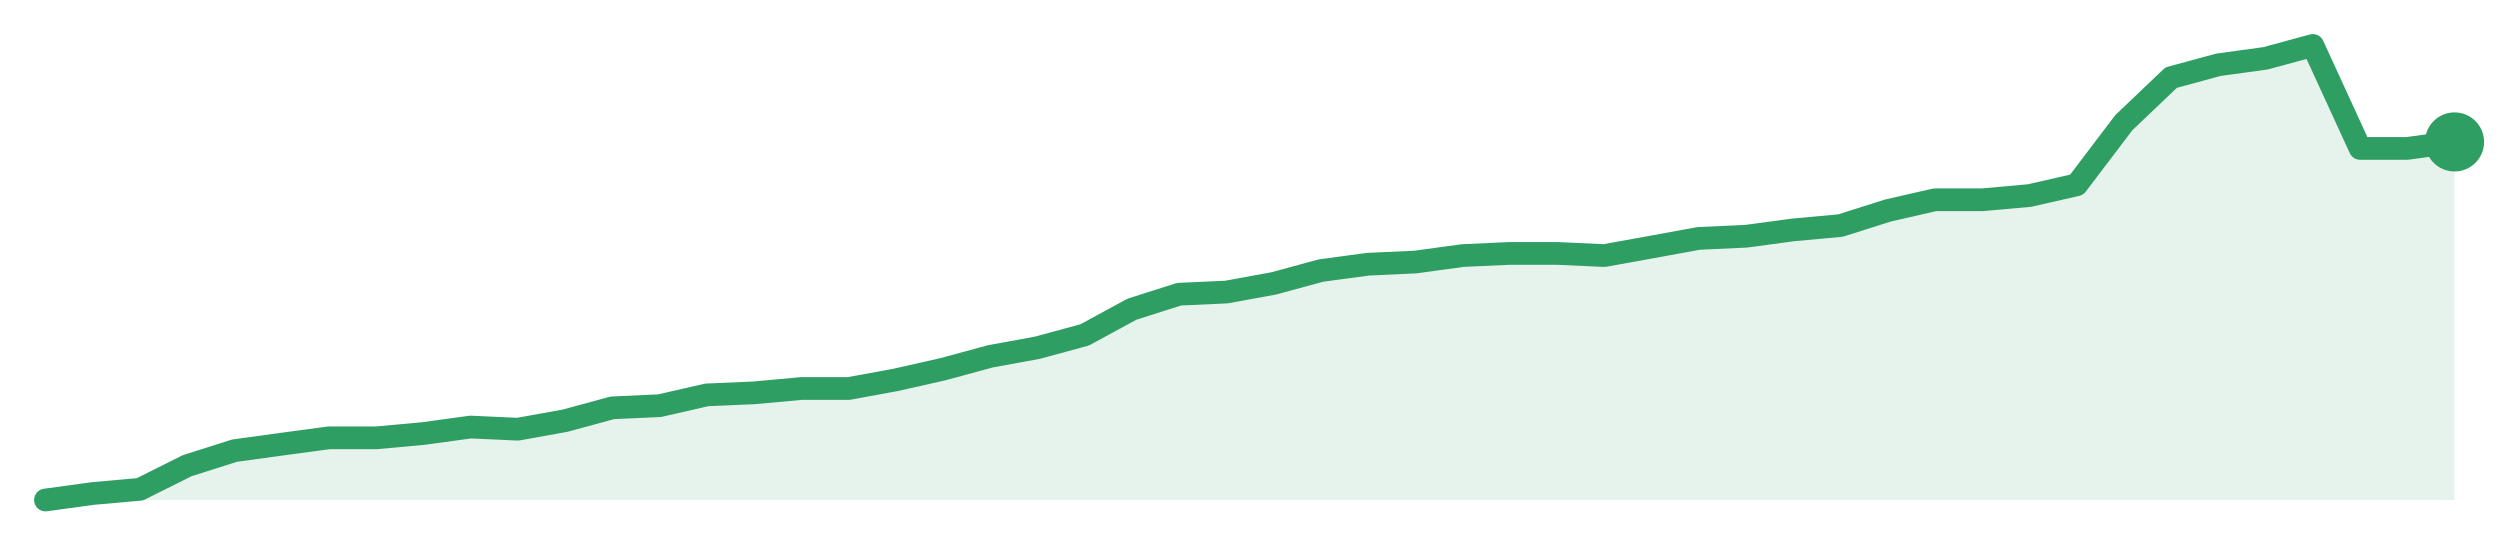
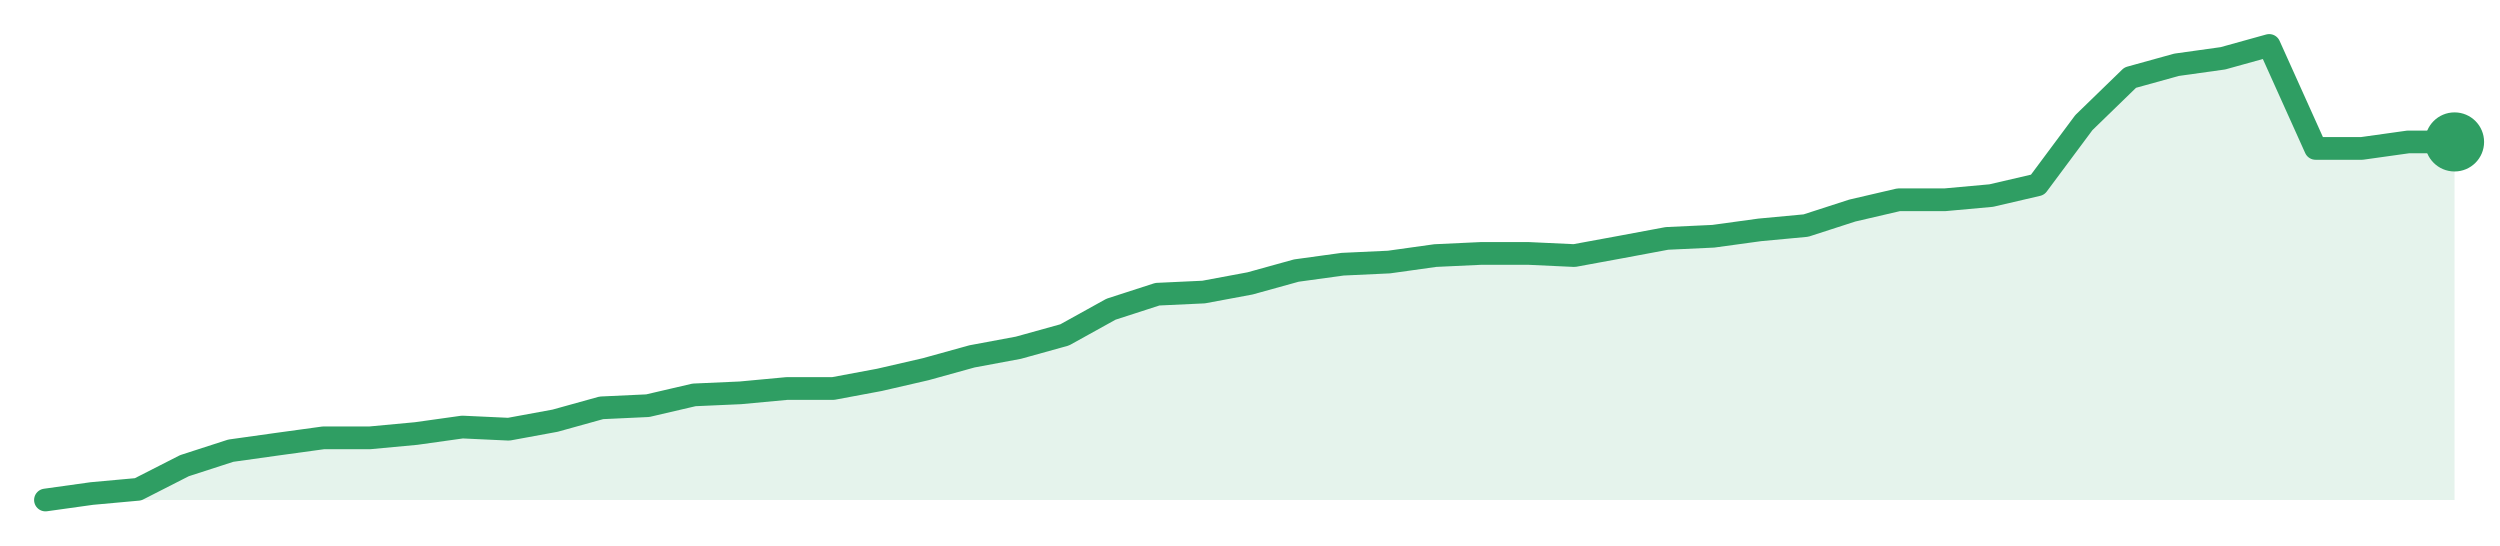
<svg xmlns="http://www.w3.org/2000/svg" width="220" height="48" viewBox="0 0 220 48" role="img" aria-label="trend">
-   <path d="M4.0,44.0 L4.0,44.0 L8.16,43.43 L12.31,43.06 L16.47,40.98 L20.63,39.66 L24.78,39.09 L28.94,38.53 L33.1,38.53 L37.25,38.15 L41.41,37.58 L45.57,37.77 L49.73,37.02 L53.88,35.89 L58.04,35.7 L62.2,34.75 L66.35,34.57 L70.51,34.19 L74.67,34.19 L78.82,33.43 L82.98,32.49 L87.14,31.36 L91.29,30.6 L95.45,29.47 L99.61,27.21 L103.76,25.89 L107.92,25.7 L112.08,24.94 L116.24,23.81 L120.39,23.25 L124.55,23.06 L128.71,22.49 L132.86,22.3 L137.02,22.3 L141.18,22.49 L145.33,21.74 L149.49,20.98 L153.65,20.79 L157.8,20.23 L161.96,19.85 L166.12,18.53 L170.27,17.58 L174.43,17.58 L178.59,17.21 L182.75,16.26 L186.9,10.79 L191.06,6.83 L195.22,5.7 L199.37,5.13 L203.53,4.0 L207.69,13.06 L211.84,13.06 L216.0,12.49 L216.0,44.0 Z" fill="#2f9e631f" />
-   <path d="M4.0,44.0 L8.16,43.43 L12.31,43.06 L16.47,40.98 L20.63,39.66 L24.78,39.09 L28.94,38.53 L33.1,38.53 L37.25,38.15 L41.41,37.58 L45.57,37.77 L49.73,37.02 L53.88,35.89 L58.04,35.7 L62.2,34.75 L66.35,34.57 L70.51,34.19 L74.67,34.19 L78.82,33.43 L82.98,32.49 L87.14,31.36 L91.29,30.6 L95.45,29.47 L99.61,27.21 L103.76,25.89 L107.92,25.7 L112.08,24.94 L116.24,23.81 L120.39,23.25 L124.55,23.06 L128.71,22.49 L132.86,22.3 L137.02,22.3 L141.18,22.49 L145.33,21.74 L149.49,20.98 L153.65,20.79 L157.8,20.23 L161.96,19.85 L166.12,18.53 L170.27,17.58 L174.43,17.58 L178.59,17.21 L182.75,16.26 L186.9,10.79 L191.06,6.83 L195.22,5.7 L199.37,5.13 L203.53,4.0 L207.69,13.06 L211.84,13.06 L216.0,12.49" fill="none" stroke="#2f9e63" stroke-width="2" stroke-linejoin="round" stroke-linecap="round" />
+   <path d="M4.0,44.0 L4.0,44.0 L8.08,43.43 L12.15,43.06 L16.23,40.98 L20.31,39.66 L24.38,39.09 L28.46,38.53 L32.54,38.53 L36.62,38.15 L40.69,37.58 L44.77,37.77 L48.85,37.02 L52.92,35.89 L57.0,35.7 L61.08,34.75 L65.15,34.57 L69.23,34.19 L73.31,34.19 L77.38,33.43 L81.46,32.49 L85.54,31.36 L89.62,30.6 L93.69,29.47 L97.77,27.21 L101.85,25.89 L105.92,25.7 L110.0,24.94 L114.08,23.81 L118.15,23.25 L122.23,23.06 L126.31,22.49 L130.38,22.3 L134.46,22.3 L138.54,22.49 L142.62,21.74 L146.69,20.98 L150.77,20.79 L154.85,20.23 L158.92,19.85 L163.0,18.53 L167.08,17.58 L171.15,17.58 L175.23,17.21 L179.31,16.26 L183.38,10.79 L187.46,6.83 L191.54,5.7 L195.62,5.13 L199.69,4.0 L203.77,13.06 L207.85,13.06 L211.92,12.49 L216.0,12.49 L216.0,44.0 Z" fill="#2f9e631f" />
+   <path d="M4.0,44.0 L8.08,43.43 L12.15,43.06 L16.23,40.98 L20.31,39.66 L24.38,39.09 L28.46,38.53 L32.54,38.53 L36.62,38.15 L40.69,37.58 L44.77,37.77 L48.85,37.02 L52.92,35.89 L57.0,35.7 L61.08,34.75 L65.15,34.57 L69.23,34.19 L73.31,34.19 L77.38,33.43 L81.46,32.49 L85.54,31.36 L89.62,30.6 L93.69,29.47 L97.77,27.21 L101.85,25.89 L105.92,25.7 L110.0,24.94 L114.08,23.81 L118.15,23.25 L122.23,23.06 L126.31,22.49 L130.38,22.3 L134.46,22.3 L138.54,22.49 L142.62,21.74 L146.69,20.98 L150.77,20.79 L154.85,20.23 L158.92,19.85 L163.0,18.53 L167.08,17.58 L171.15,17.58 L175.23,17.21 L179.31,16.26 L183.38,10.79 L187.46,6.83 L191.54,5.7 L195.62,5.13 L199.69,4.0 L203.77,13.06 L207.85,13.06 L211.92,12.49 L216.0,12.49" fill="none" stroke="#2f9e63" stroke-width="2" stroke-linejoin="round" stroke-linecap="round" />
  <circle cx="216.0" cy="12.49" r="2.6" fill="#2f9e63" />
</svg>
